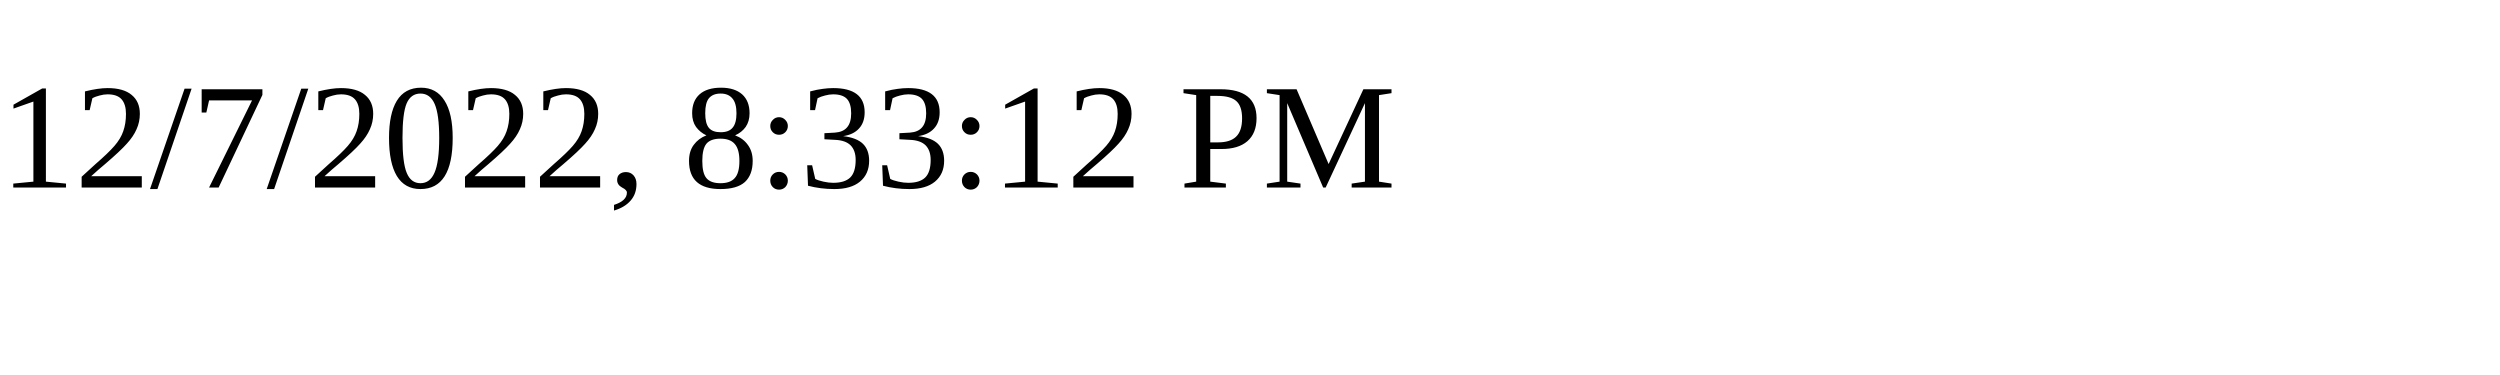
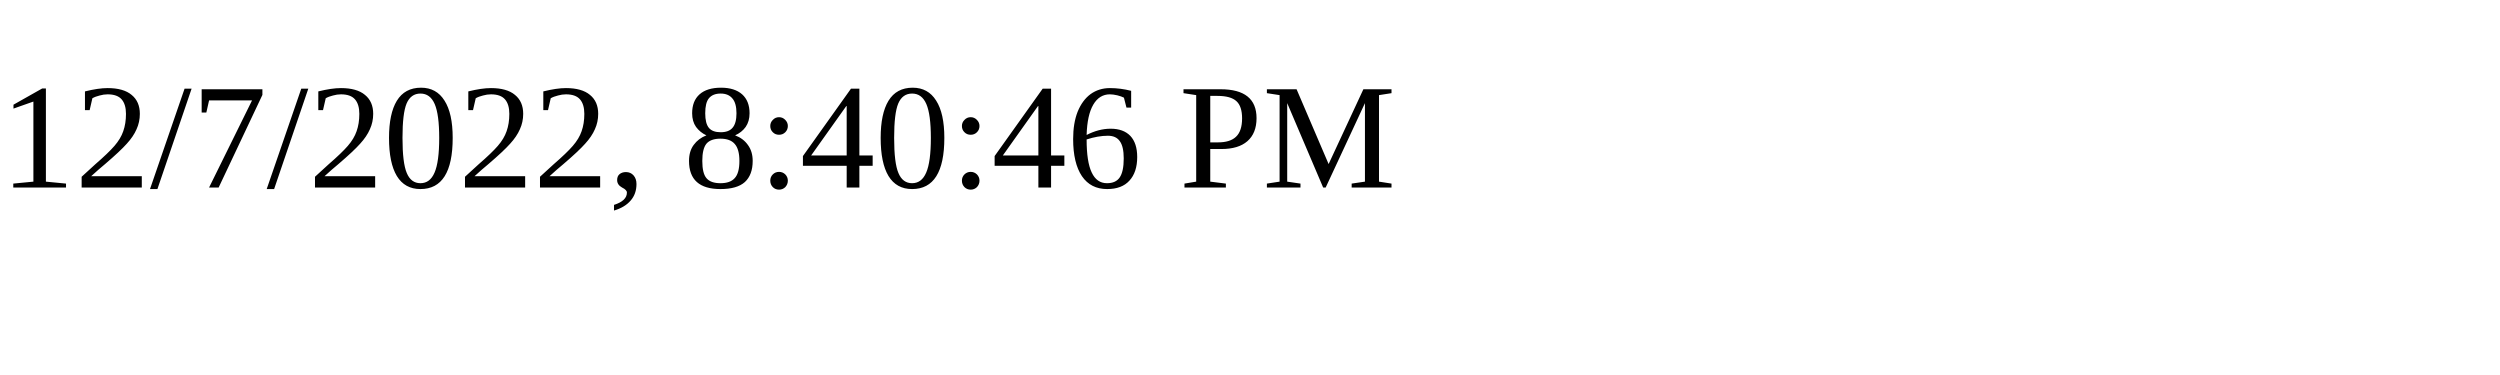
<svg xmlns="http://www.w3.org/2000/svg" height="30" width="200">
-   <text x="0" y="15">12/7/2022, 8:33:12 PM</text>
+   <text x="0" y="15">12/7/2022, 8:40:46 PM</text>
</svg>
